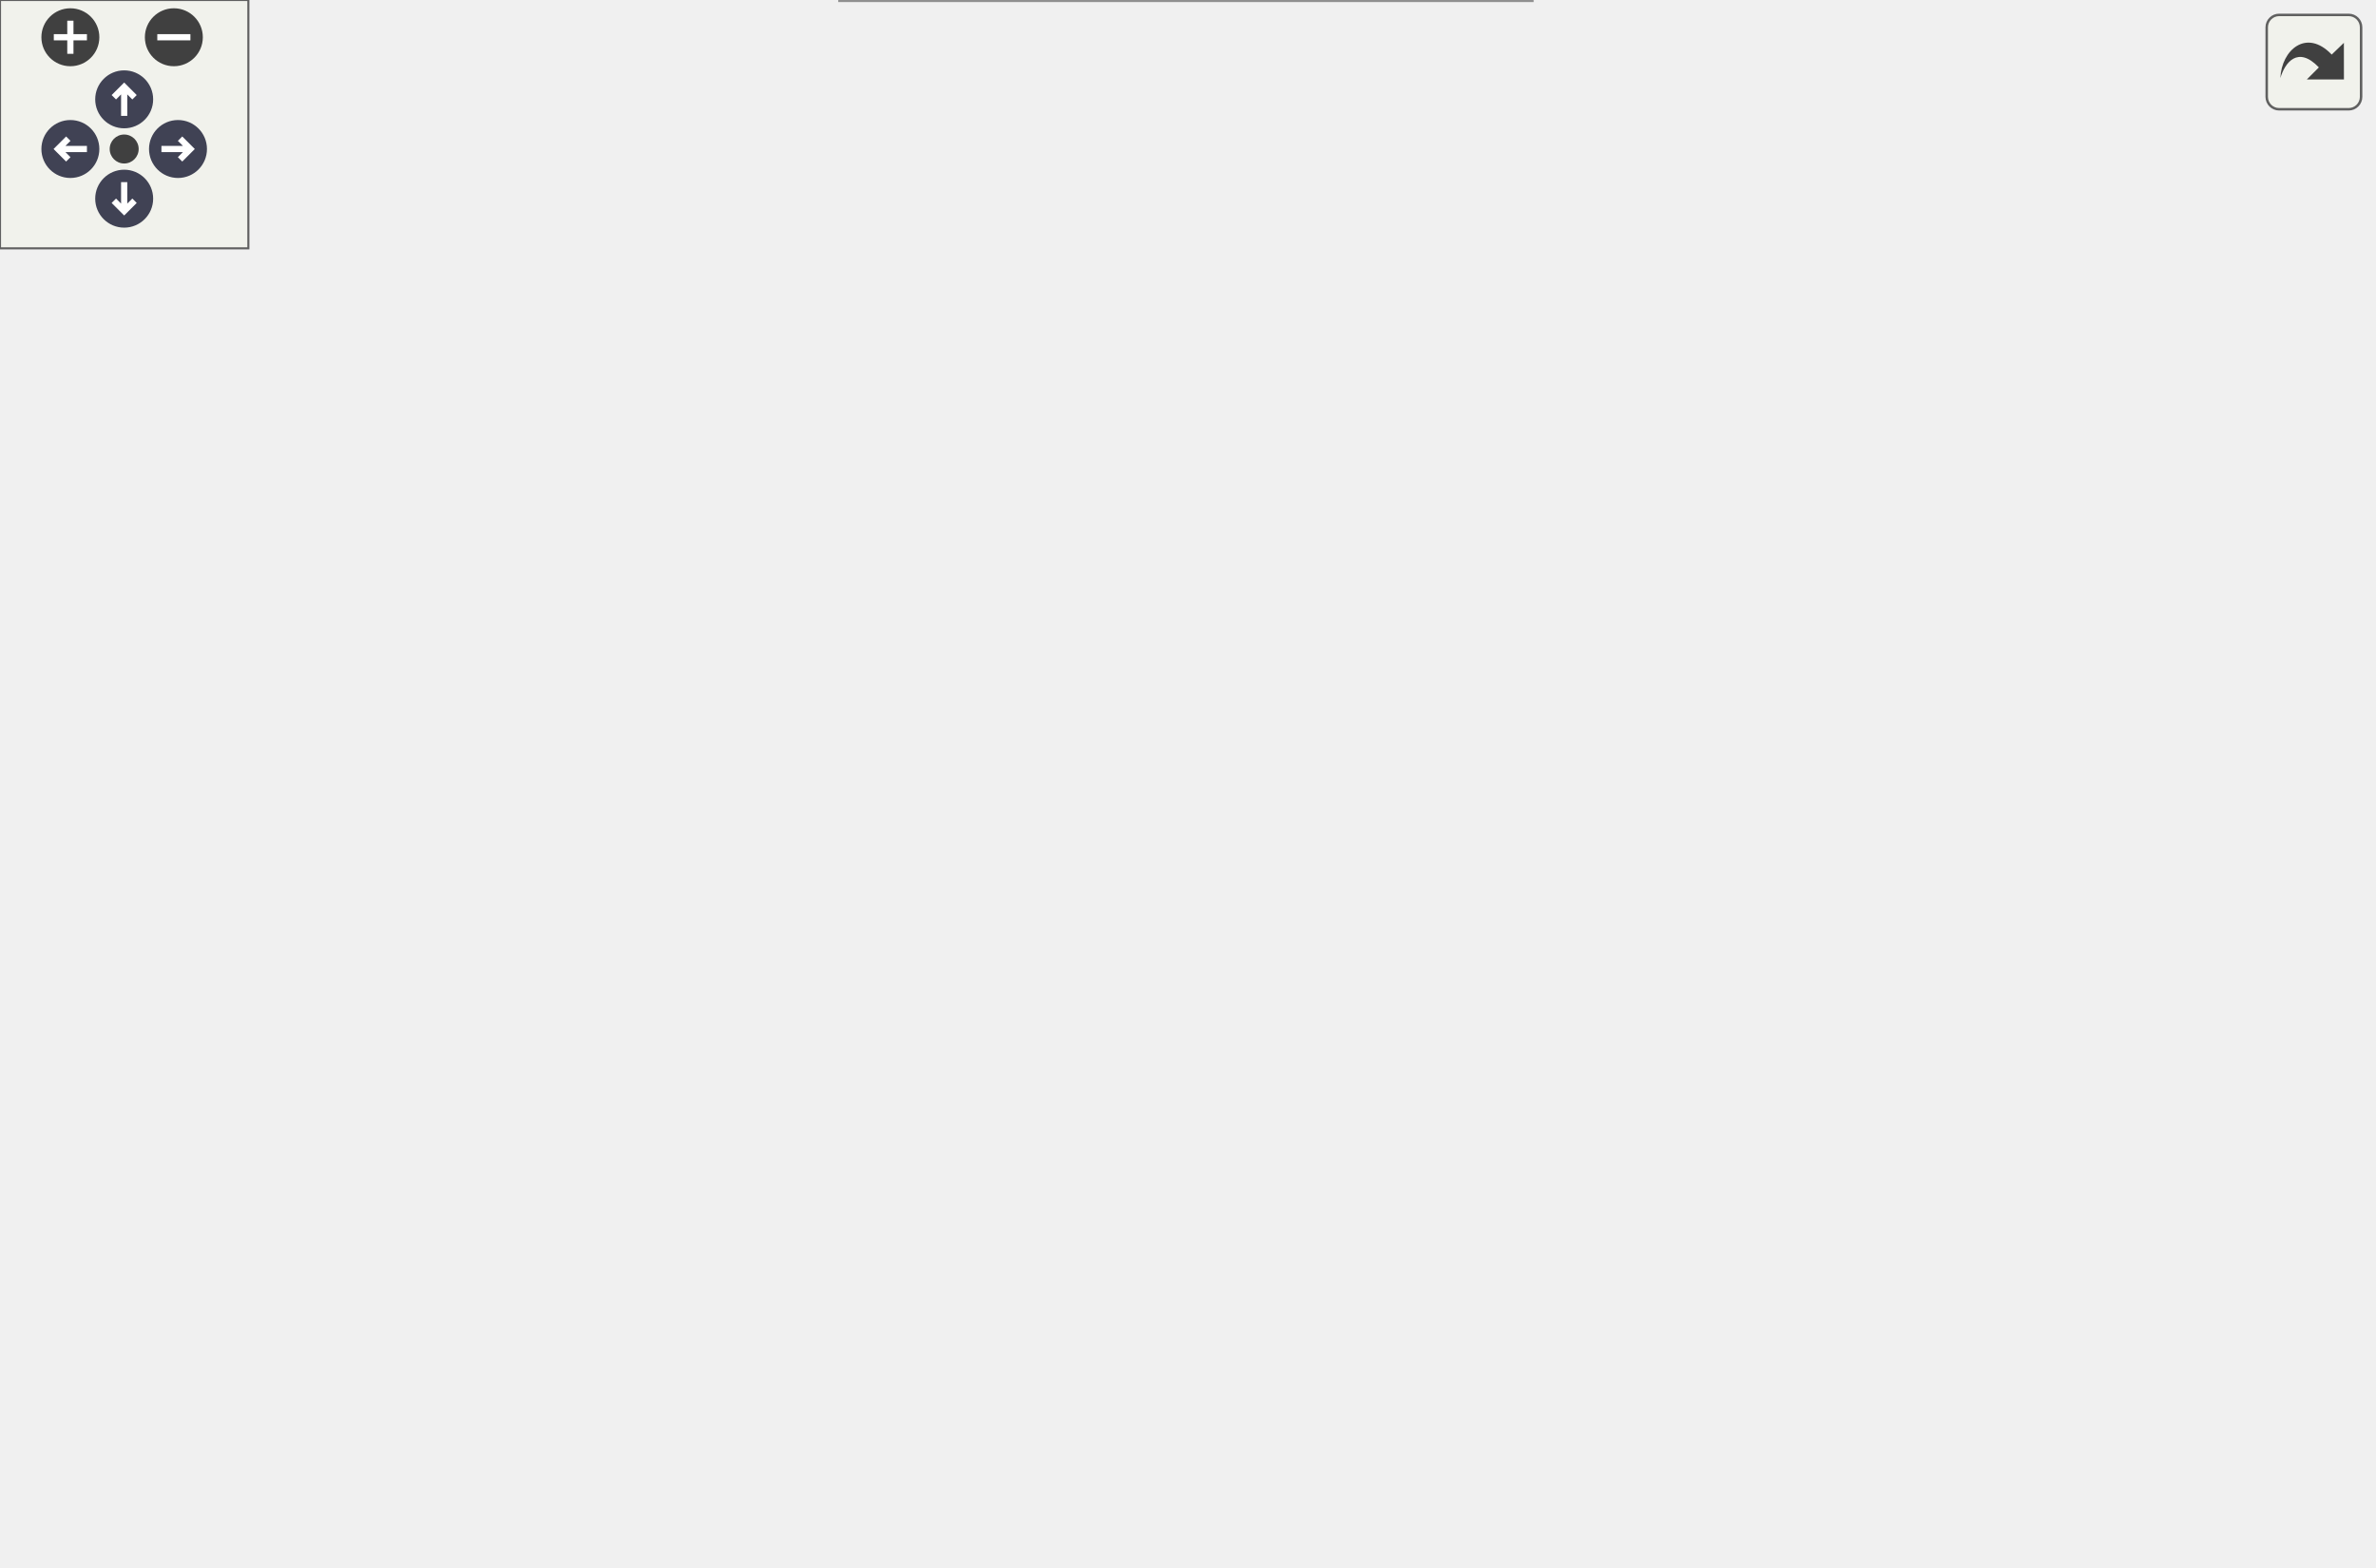
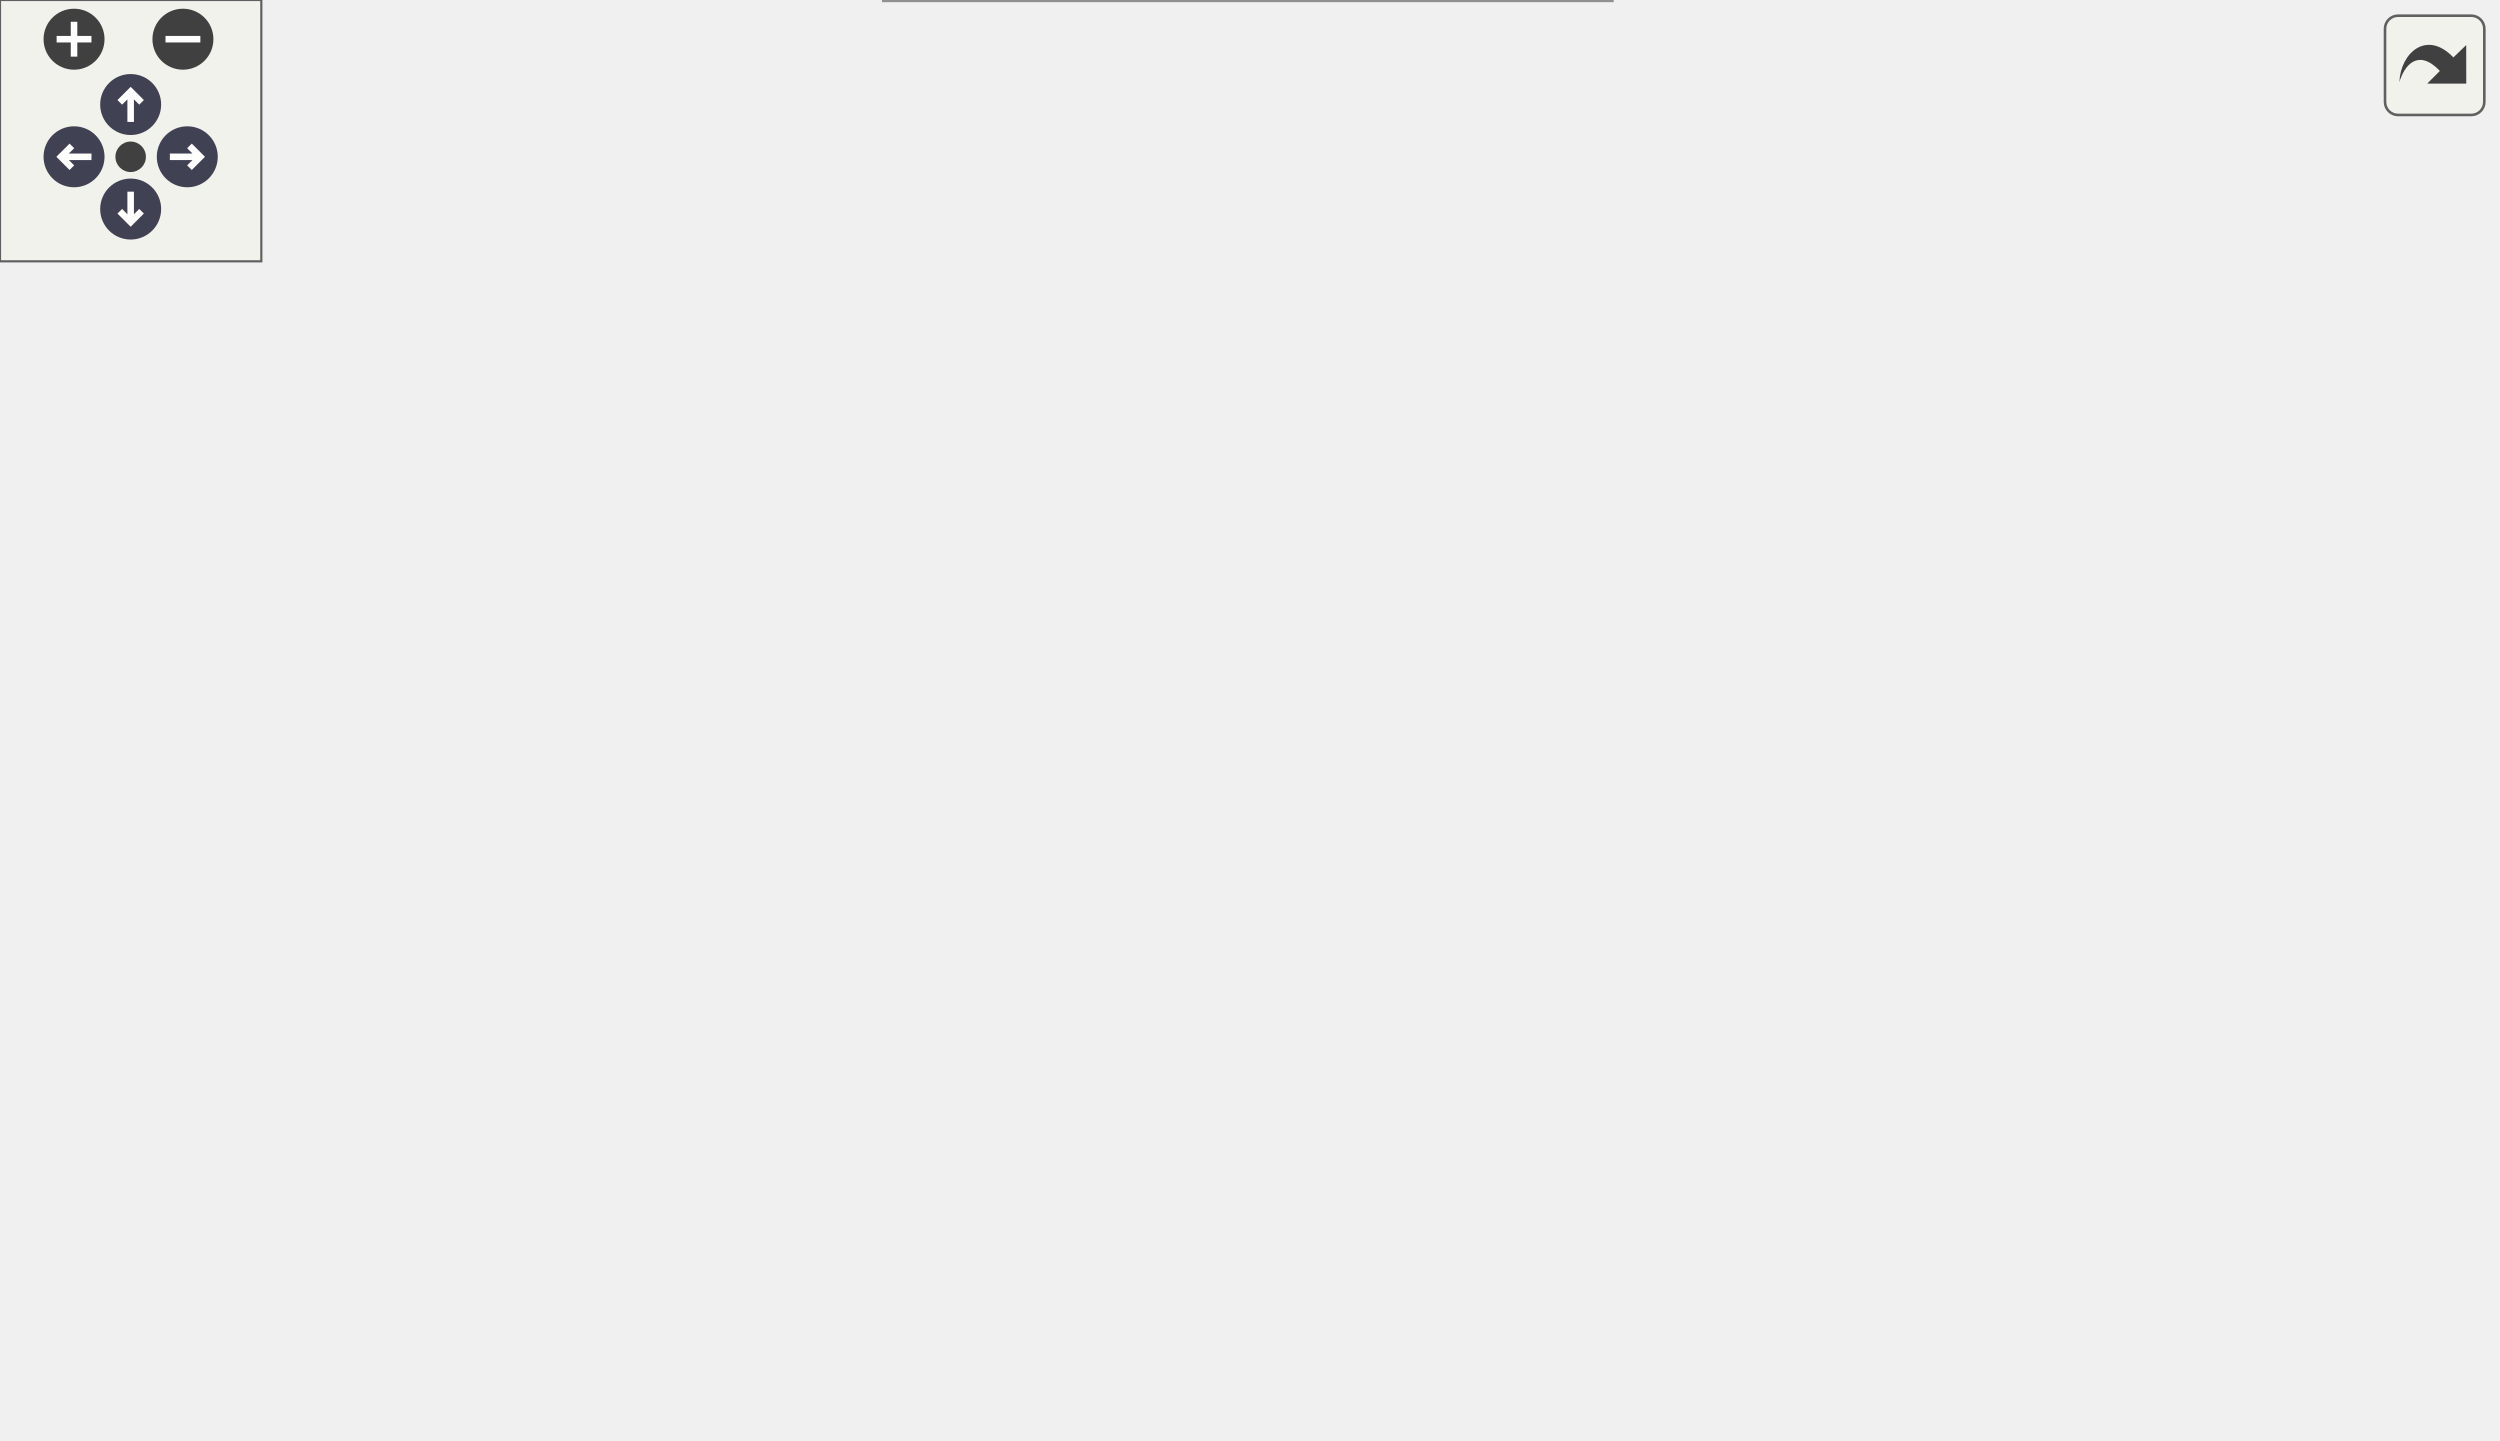
<svg xmlns="http://www.w3.org/2000/svg" xmlns:xlink="http://www.w3.org/1999/xlink" id="main" version="1.1" xml:space="preserve">
  <style type="text/css">
.node, .edge {opacity: 0.7;}
.node.selected, .edge.selected {opacity: 1;}
.edge:hover path { stroke: red; }
.edge:hover polygon { stroke: red; fill: red; }
</style>
  <defs>
    <circle id="rim" cx="0" cy="0" r="7" />
    <circle id="rim2" cx="0" cy="0" r="3.5" />
    <g id="zoomPlus">
      <use xlink:href="#rim" fill="#404040">
        <set attributeName="fill" to="#808080" begin="zoomplus.mouseover" end="zoomplus.mouseout" />
      </use>
      <path d="M-4,0h8M0,-4v8" fill="none" stroke="white" stroke-width="1.5" pointer-events="none" />
    </g>
    <g id="zoomMin">
      <use xlink:href="#rim" fill="#404040">
        <set attributeName="fill" to="#808080" begin="zoomminus.mouseover" end="zoomminus.mouseout" />
      </use>
      <path d="M-4,0h8" fill="none" stroke="white" stroke-width="1.5" pointer-events="none" />
    </g>
    <g id="arrowUp" transform="translate(30 24)">
      <use xlink:href="#rim" />
      <path pointer-events="none" fill="none" stroke="white" stroke-width="1.5" d="M0,-3.0v7 M-2.5,-0.5L0,-3.0L2.5,-0.5" />
    </g>
    <g id="arrowRight" transform="rotate(90) translate(36 -43)">
      <use xlink:href="#rim" />
      <path pointer-events="none" fill="none" stroke="white" stroke-width="1.5" d="M0,-3.0v7 M-2.5,-0.5L0,-3.0L2.5,-0.5" />
    </g>
    <g id="arrowDown" transform="rotate(180) translate(-30 -48)">
      <use xlink:href="#rim" />
      <path pointer-events="none" fill="none" stroke="white" stroke-width="1.5" d="M0,-3.0v7 M-2.5,-0.5L0,-3.0L2.5,-0.5" />
    </g>
    <g id="arrowLeft" transform="rotate(270) translate(-36 17)">
      <use xlink:href="#rim" />
      <path pointer-events="none" fill="none" stroke="white" stroke-width="1.5" d="M0,-3.0v7 M-2.5,-0.5L0,-3.0L2.5,-0.5" />
    </g>
    <g id="resetDef">
      <use xlink:href="#rim2" fill="#404040">
        <set attributeName="fill" to="#808080" begin="reset.mouseover" end="reset.mouseout" />
      </use>
    </g>
  </defs>
  <svg id="graph" class="graph">
    <g id="viewport">
      <g id="Node000001" class="node">
        <g id="a_Node000001">
          <a xlink:title="Obtiene todas las estadísticas relacionadas con hongos.">
-             <polygon fill="#999999" stroke="#666666" points="167,-174 0,-174 0,-144 167,-144 167,-174" />
-             <text text-anchor="start" x="8" y="-162" font-family="Helvetica,sans-Serif" font-size="10.00">App\Controllers\StatsController</text>
-             <text text-anchor="middle" x="83.5" y="-151" font-family="Helvetica,sans-Serif" font-size="10.00">\getFungiStats</text>
+             <polygon fill="#999999" stroke="#666666" points="167,-150 0,-150 0,-120 167,-120 167,-150" />
+             <text text-anchor="start" x="8" y="-138" font-family="Helvetica,sans-Serif" font-size="10.00">App\Controllers\StatsController</text>
+             <text text-anchor="middle" x="83.5" y="-127" font-family="Helvetica,sans-Serif" font-size="10.00">\getFungiStats</text>
          </a>
        </g>
      </g>
      <g id="Node000002" class="node">
        <g id="a_Node000002">
          <a xlink:href="classApp_1_1Controllers_1_1StatsController.html#a19103b3b40588b307b330f1b37e408d8" target="_top" xlink:title="Obtiene estadísticas sobre las clases taxonómicas de hongos.">
-             <polygon fill="white" stroke="#666666" points="370,-318 203,-318 203,-288 370,-288 370,-318" />
-             <text text-anchor="start" x="211" y="-306" font-family="Helvetica,sans-Serif" font-size="10.00">App\Controllers\StatsController</text>
-             <text text-anchor="middle" x="286.5" y="-295" font-family="Helvetica,sans-Serif" font-size="10.00">\getClassStats</text>
+             <polygon fill="white" stroke="#666666" points="370,-270 203,-270 203,-240 370,-240 370,-270" />
+             <text text-anchor="start" x="211" y="-258" font-family="Helvetica,sans-Serif" font-size="10.00">App\Controllers\StatsController</text>
+             <text text-anchor="middle" x="286.5" y="-247" font-family="Helvetica,sans-Serif" font-size="10.00">\getClassStats</text>
          </a>
        </g>
      </g>
      <g id="edge1_Node000001_Node000002" class="edge">
        <g id="a_edge1_Node000001_Node000002">
          <a xlink:title=" ">
-             <path fill="none" stroke="#63b8ff" d="M95.43,-174.35C114.42,-199.86 155.97,-250.97 203,-279 205.97,-280.77 209.09,-282.42 212.29,-283.95" />
-             <polygon fill="#63b8ff" stroke="#63b8ff" points="210.94,-287.18 221.5,-287.97 213.73,-280.76 210.94,-287.18" />
+             <path fill="none" stroke="#63b8ff" d="M99.17,-150.22C120.26,-171.28 161.24,-209.15 203,-231 206.54,-232.85 210.25,-234.58 214.04,-236.19" />
+             <polygon fill="#63b8ff" stroke="#63b8ff" points="213.03,-239.55 223.61,-239.95 215.58,-233.04 213.03,-239.55" />
          </a>
        </g>
      </g>
      <g id="Node000004" class="node">
        <g id="a_Node000004">
          <a xlink:href="classApp_1_1Controllers_1_1StatsController.html#a42b7befe748ebafdfaf9a1e1669b6a4a" target="_top" xlink:title="Obtiene estadísticas sobre las divisiones taxonómicas de hongos.">
-             <polygon fill="white" stroke="#666666" points="370,-270 203,-270 203,-240 370,-240 370,-270" />
-             <text text-anchor="start" x="211" y="-258" font-family="Helvetica,sans-Serif" font-size="10.00">App\Controllers\StatsController</text>
-             <text text-anchor="middle" x="286.5" y="-247" font-family="Helvetica,sans-Serif" font-size="10.00">\getDivisionStats</text>
+             <polygon fill="white" stroke="#666666" points="370,-222 203,-222 203,-192 370,-192 370,-222" />
+             <text text-anchor="start" x="211" y="-210" font-family="Helvetica,sans-Serif" font-size="10.00">App\Controllers\StatsController</text>
+             <text text-anchor="middle" x="286.5" y="-199" font-family="Helvetica,sans-Serif" font-size="10.00">\getDivisionStats</text>
          </a>
        </g>
      </g>
      <g id="edge3_Node000001_Node000004" class="edge">
        <g id="a_edge3_Node000001_Node000004">
          <a xlink:title=" ">
-             <path fill="none" stroke="#63b8ff" d="M105.41,-174.05C128.4,-190.02 166.86,-215.1 203,-231 207.46,-232.96 212.12,-234.81 216.87,-236.55" />
-             <polygon fill="#63b8ff" stroke="#63b8ff" points="216.08,-239.98 226.68,-239.96 218.38,-233.37 216.08,-239.98" />
+             <path fill="none" stroke="#63b8ff" d="M118.89,-150.01C142.35,-159.99 174.27,-173.03 203,-183 208.83,-185.02 214.92,-187.02 221.05,-188.94" />
+             <polygon fill="#63b8ff" stroke="#63b8ff" points="220.08,-192.3 230.67,-191.9 222.14,-185.61 220.08,-192.3" />
          </a>
        </g>
      </g>
      <g id="Node000005" class="node">
        <g id="a_Node000005">
-           <a xlink:href="classApp_1_1Controllers_1_1StatsController.html#af64065be7583a66e68d38bfade5585bb" target="_top" xlink:title="Obtiene estadísticas sobre la comestibilidad de los hongos.">
-             <polygon fill="white" stroke="#666666" points="370,-222 203,-222 203,-192 370,-192 370,-222" />
-             <text text-anchor="start" x="211" y="-210" font-family="Helvetica,sans-Serif" font-size="10.00">App\Controllers\StatsController</text>
-             <text text-anchor="middle" x="286.5" y="-199" font-family="Helvetica,sans-Serif" font-size="10.00">\getEdibilityStats</text>
+           <a xlink:href="classApp_1_1Controllers_1_1StatsController.html#a339d384906766d15e008dbfda50a2ca8" target="_top" xlink:title="Obtiene estadísticas de comestibilidad de hongos.">
+             <polygon fill="white" stroke="#666666" points="370,-174 203,-174 203,-144 370,-144 370,-174" />
+             <text text-anchor="start" x="211" y="-162" font-family="Helvetica,sans-Serif" font-size="10.00">App\Controllers\StatsController</text>
+             <text text-anchor="middle" x="286.5" y="-151" font-family="Helvetica,sans-Serif" font-size="10.00">\getEdibilityStats</text>
          </a>
        </g>
      </g>
      <g id="edge5_Node000001_Node000005" class="edge">
        <g id="a_edge5_Node000001_Node000005">
          <a xlink:title=" ">
-             <path fill="none" stroke="#63b8ff" d="M147.55,-174.06C168.22,-178.99 191.36,-184.52 212.69,-189.61" />
-             <polygon fill="#63b8ff" stroke="#63b8ff" points="212.14,-193.08 222.68,-192 213.76,-186.27 212.14,-193.08" />
+             <path fill="none" stroke="#63b8ff" d="M167.12,-144.87C175.61,-145.88 184.27,-146.91 192.85,-147.94" />
+             <polygon fill="#63b8ff" stroke="#63b8ff" points="192.53,-151.42 202.87,-149.13 193.36,-144.47 192.53,-151.42" />
          </a>
        </g>
      </g>
      <g id="Node000006" class="node">
        <g id="a_Node000006">
          <a xlink:href="classApp_1_1Controllers_1_1StatsController.html#a9e0cdd48bfd132bccade19031dca3c25" target="_top" xlink:title="Obtiene estadísticas sobre las familias de hongos más comunes.">
-             <polygon fill="white" stroke="#666666" points="370,-174 203,-174 203,-144 370,-144 370,-174" />
-             <text text-anchor="start" x="211" y="-162" font-family="Helvetica,sans-Serif" font-size="10.00">App\Controllers\StatsController</text>
-             <text text-anchor="middle" x="286.5" y="-151" font-family="Helvetica,sans-Serif" font-size="10.00">\getFamilyStats</text>
+             <polygon fill="white" stroke="#666666" points="370,-126 203,-126 203,-96 370,-96 370,-126" />
+             <text text-anchor="start" x="211" y="-114" font-family="Helvetica,sans-Serif" font-size="10.00">App\Controllers\StatsController</text>
+             <text text-anchor="middle" x="286.5" y="-103" font-family="Helvetica,sans-Serif" font-size="10.00">\getFamilyStats</text>
          </a>
        </g>
      </g>
      <g id="edge7_Node000001_Node000006" class="edge">
        <g id="a_edge7_Node000001_Node000006">
          <a xlink:title=" ">
-             <path fill="none" stroke="#63b8ff" d="M167.12,-159C175.61,-159 184.27,-159 192.85,-159" />
-             <polygon fill="#63b8ff" stroke="#63b8ff" points="192.87,-162.5 202.87,-159 192.87,-155.5 192.87,-162.5" />
+             <path fill="none" stroke="#63b8ff" d="M167.12,-125.13C175.61,-124.12 184.27,-123.09 192.85,-122.06" />
+             <polygon fill="#63b8ff" stroke="#63b8ff" points="193.36,-125.53 202.87,-120.87 192.53,-118.58 193.36,-125.53" />
          </a>
        </g>
      </g>
      <g id="Node000007" class="node">
        <g id="a_Node000007">
          <a xlink:href="classApp_1_1Controllers_1_1StatsController.html#a2ff7db3ac8f173dbccfbbb9d61b9412f" target="_top" xlink:title="Obtiene estadísticas sobre los órdenes taxonómicos de hongos.">
-             <polygon fill="white" stroke="#666666" points="370,-126 203,-126 203,-96 370,-96 370,-126" />
-             <text text-anchor="start" x="211" y="-114" font-family="Helvetica,sans-Serif" font-size="10.00">App\Controllers\StatsController</text>
-             <text text-anchor="middle" x="286.5" y="-103" font-family="Helvetica,sans-Serif" font-size="10.00">\getOrderStats</text>
+             <polygon fill="white" stroke="#666666" points="370,-78 203,-78 203,-48 370,-48 370,-78" />
+             <text text-anchor="start" x="211" y="-66" font-family="Helvetica,sans-Serif" font-size="10.00">App\Controllers\StatsController</text>
+             <text text-anchor="middle" x="286.5" y="-55" font-family="Helvetica,sans-Serif" font-size="10.00">\getOrderStats</text>
          </a>
        </g>
      </g>
      <g id="edge9_Node000001_Node000007" class="edge">
        <g id="a_edge9_Node000001_Node000007">
          <a xlink:title=" ">
-             <path fill="none" stroke="#63b8ff" d="M147.55,-143.94C168.22,-139.01 191.36,-133.48 212.69,-128.39" />
-             <polygon fill="#63b8ff" stroke="#63b8ff" points="213.76,-131.73 222.68,-126 212.14,-124.92 213.76,-131.73" />
+             <path fill="none" stroke="#63b8ff" d="M118.89,-119.99C142.35,-110.01 174.27,-96.97 203,-87 208.83,-84.98 214.92,-82.98 221.05,-81.06" />
+             <polygon fill="#63b8ff" stroke="#63b8ff" points="222.14,-84.39 230.67,-78.1 220.08,-77.7 222.14,-84.39" />
          </a>
        </g>
      </g>
      <g id="Node000008" class="node">
        <g id="a_Node000008">
          <a xlink:href="classApp_1_1Controllers_1_1StatsController.html#a9e81a77bff8dcf7481dbc58a4265ebe8" target="_top" xlink:title="Obtiene los hongos más populares basados en vistas.">
-             <polygon fill="white" stroke="#666666" points="370,-78 203,-78 203,-48 370,-48 370,-78" />
-             <text text-anchor="start" x="211" y="-66" font-family="Helvetica,sans-Serif" font-size="10.00">App\Controllers\StatsController</text>
-             <text text-anchor="middle" x="286.5" y="-55" font-family="Helvetica,sans-Serif" font-size="10.00">\getPopularFungi</text>
+             <polygon fill="white" stroke="#666666" points="370,-30 203,-30 203,0 370,0 370,-30" />
+             <text text-anchor="start" x="211" y="-18" font-family="Helvetica,sans-Serif" font-size="10.00">App\Controllers\StatsController</text>
+             <text text-anchor="middle" x="286.5" y="-7" font-family="Helvetica,sans-Serif" font-size="10.00">\getPopularFungi</text>
          </a>
        </g>
      </g>
      <g id="edge11_Node000001_Node000008" class="edge">
        <g id="a_edge11_Node000001_Node000008">
          <a xlink:title=" ">
-             <path fill="none" stroke="#63b8ff" d="M105.41,-143.95C128.4,-127.98 166.86,-102.9 203,-87 207.46,-85.04 212.12,-83.19 216.87,-81.45" />
-             <polygon fill="#63b8ff" stroke="#63b8ff" points="218.38,-84.63 226.68,-78.04 216.08,-78.02 218.38,-84.63" />
-           </a>
-         </g>
-       </g>
-       <g id="Node000009" class="node">
-         <g id="a_Node000009">
-           <a xlink:href="classApp_1_1Controllers_1_1StatsController.html#a35b229bcab9985c40a2c2b2a26d8b774" target="_top" xlink:title="Obtiene estadísticas sobre la actividad de los usuarios.">
-             <polygon fill="white" stroke="#666666" points="370,-30 203,-30 203,0 370,0 370,-30" />
-             <text text-anchor="start" x="211" y="-18" font-family="Helvetica,sans-Serif" font-size="10.00">App\Controllers\StatsController</text>
-             <text text-anchor="middle" x="286.5" y="-7" font-family="Helvetica,sans-Serif" font-size="10.00">\getUserActivityStats</text>
-           </a>
-         </g>
-       </g>
-       <g id="edge13_Node000001_Node000009" class="edge">
-         <g id="a_edge13_Node000001_Node000009">
-           <a xlink:title=" ">
-             <path fill="none" stroke="#63b8ff" d="M95.43,-143.65C114.42,-118.14 155.97,-67.03 203,-39 205.97,-37.23 209.09,-35.58 212.29,-34.05" />
-             <polygon fill="#63b8ff" stroke="#63b8ff" points="213.73,-37.24 221.5,-30.03 210.94,-30.82 213.73,-37.24" />
+             <path fill="none" stroke="#63b8ff" d="M99.17,-119.78C120.26,-98.72 161.24,-60.85 203,-39 206.54,-37.15 210.25,-35.42 214.04,-33.81" />
+             <polygon fill="#63b8ff" stroke="#63b8ff" points="215.58,-36.96 223.61,-30.05 213.03,-30.45 215.58,-36.96" />
          </a>
        </g>
      </g>
      <g id="Node000003" class="node">
        <g id="a_Node000003">
          <a xlink:href="classApp_1_1Controllers_1_1StatsController.html#acbcc9cd24df7ea83bb72e818e3cf4ebe" target="_top" xlink:title="Genera la condición SQL para filtrar por rango de tiempo.">
-             <polygon fill="white" stroke="#666666" points="573,-198 406,-198 406,-168 573,-168 573,-198" />
-             <text text-anchor="start" x="414" y="-186" font-family="Helvetica,sans-Serif" font-size="10.00">App\Controllers\StatsController</text>
-             <text text-anchor="middle" x="489.5" y="-175" font-family="Helvetica,sans-Serif" font-size="10.00">\getTimeRangeCondition</text>
+             <polygon fill="white" stroke="#666666" points="573,-150 406,-150 406,-120 573,-120 573,-150" />
+             <text text-anchor="start" x="414" y="-138" font-family="Helvetica,sans-Serif" font-size="10.00">App\Controllers\StatsController</text>
+             <text text-anchor="middle" x="489.5" y="-127" font-family="Helvetica,sans-Serif" font-size="10.00">\getTimeRangeCondition</text>
          </a>
        </g>
      </g>
      <g id="edge2_Node000002_Node000003" class="edge">
        <g id="a_edge2_Node000002_Node000003">
          <a xlink:title=" ">
-             <path fill="none" stroke="#63b8ff" d="M349.39,-287.95C356.5,-285.36 363.52,-282.39 370,-279 407.36,-259.46 444.08,-227.09 466.52,-205.41" />
-             <polygon fill="#63b8ff" stroke="#63b8ff" points="469.15,-207.73 473.83,-198.22 464.24,-202.73 469.15,-207.73" />
+             <path fill="none" stroke="#63b8ff" d="M349.39,-239.95C356.5,-237.36 363.52,-234.39 370,-231 407.36,-211.46 444.08,-179.09 466.52,-157.41" />
+             <polygon fill="#63b8ff" stroke="#63b8ff" points="469.15,-159.73 473.83,-150.22 464.24,-154.73 469.15,-159.73" />
          </a>
        </g>
      </g>
      <g id="edge4_Node000004_Node000003" class="edge">
        <g id="a_edge4_Node000004_Node000003">
          <a xlink:title=" ">
-             <path fill="none" stroke="#63b8ff" d="M342.33,-239.9C351.62,-237.1 361.12,-234.08 370,-231 395.03,-222.32 422.47,-211.3 444.64,-202.01" />
-             <polygon fill="#63b8ff" stroke="#63b8ff" points="446.26,-205.12 454.11,-198.01 443.54,-198.68 446.26,-205.12" />
+             <path fill="none" stroke="#63b8ff" d="M342.33,-191.9C351.62,-189.1 361.12,-186.08 370,-183 395.03,-174.32 422.47,-163.3 444.64,-154.01" />
+             <polygon fill="#63b8ff" stroke="#63b8ff" points="446.26,-157.12 454.11,-150.01 443.54,-150.68 446.26,-157.12" />
          </a>
        </g>
      </g>
      <g id="edge6_Node000005_Node000003" class="edge">
        <g id="a_edge6_Node000005_Node000003">
          <a xlink:title=" ">
-             <path fill="none" stroke="#63b8ff" d="M370.12,-197.13C378.61,-196.12 387.27,-195.09 395.85,-194.06" />
-             <polygon fill="#63b8ff" stroke="#63b8ff" points="396.36,-197.53 405.87,-192.87 395.53,-190.58 396.36,-197.53" />
+             <path fill="none" stroke="#63b8ff" d="M370.12,-149.13C378.61,-148.12 387.27,-147.09 395.85,-146.06" />
+             <polygon fill="#63b8ff" stroke="#63b8ff" points="396.36,-149.53 405.87,-144.87 395.53,-142.58 396.36,-149.53" />
          </a>
        </g>
      </g>
      <g id="edge8_Node000006_Node000003" class="edge">
        <g id="a_edge8_Node000006_Node000003">
          <a xlink:title=" ">
-             <path fill="none" stroke="#63b8ff" d="M370.12,-168.87C378.61,-169.88 387.27,-170.91 395.85,-171.94" />
-             <polygon fill="#63b8ff" stroke="#63b8ff" points="395.53,-175.42 405.87,-173.13 396.36,-168.47 395.53,-175.42" />
+             <path fill="none" stroke="#63b8ff" d="M370.12,-120.87C378.61,-121.88 387.27,-122.91 395.85,-123.94" />
+             <polygon fill="#63b8ff" stroke="#63b8ff" points="395.53,-127.42 405.87,-125.13 396.36,-120.47 395.53,-127.42" />
          </a>
        </g>
      </g>
      <g id="edge10_Node000007_Node000003" class="edge">
        <g id="a_edge10_Node000007_Node000003">
          <a xlink:title=" ">
-             <path fill="none" stroke="#63b8ff" d="M342.33,-126.1C351.62,-128.9 361.12,-131.92 370,-135 395.03,-143.68 422.47,-154.7 444.64,-163.99" />
-             <polygon fill="#63b8ff" stroke="#63b8ff" points="443.54,-167.32 454.11,-167.99 446.26,-160.88 443.54,-167.32" />
+             <path fill="none" stroke="#63b8ff" d="M342.33,-78.1C351.62,-80.9 361.12,-83.92 370,-87 395.03,-95.68 422.47,-106.7 444.64,-115.99" />
+             <polygon fill="#63b8ff" stroke="#63b8ff" points="443.54,-119.32 454.11,-119.99 446.26,-112.88 443.54,-119.32" />
          </a>
        </g>
      </g>
      <g id="edge12_Node000008_Node000003" class="edge">
        <g id="a_edge12_Node000008_Node000003">
          <a xlink:title=" ">
-             <path fill="none" stroke="#63b8ff" d="M349.39,-78.05C356.5,-80.64 363.52,-83.61 370,-87 407.36,-106.54 444.08,-138.91 466.52,-160.59" />
-             <polygon fill="#63b8ff" stroke="#63b8ff" points="464.24,-163.27 473.83,-167.78 469.15,-158.27 464.24,-163.27" />
+             <path fill="none" stroke="#63b8ff" d="M349.39,-30.05C356.5,-32.64 363.52,-35.61 370,-39 407.36,-58.54 444.08,-90.91 466.52,-112.59" />
+             <polygon fill="#63b8ff" stroke="#63b8ff" points="464.24,-115.27 473.83,-119.78 469.15,-110.27 464.24,-115.27" />
          </a>
        </g>
      </g>
    </g>
  </svg>
  <g id="navigator" transform="translate(0 0)" fill="#404254">
    <rect fill="#f2f5e9" fill-opacity="0.5" stroke="#606060" stroke-width=".5" x="0" y="0" width="60" height="60" />
    <use id="zoomplus" xlink:href="#zoomPlus" x="17" y="9" />
    <use id="zoomminus" xlink:href="#zoomMin" x="42" y="9" />
    <use id="reset" xlink:href="#resetDef" x="30" y="36" />
    <use id="arrowup" xlink:href="#arrowUp" x="0" y="0" />
    <use id="arrowright" xlink:href="#arrowRight" x="0" y="0" />
    <use id="arrowdown" xlink:href="#arrowDown" x="0" y="0" />
    <use id="arrowleft" xlink:href="#arrowLeft" x="0" y="0" />
  </g>
  <svg viewBox="0 0 15 15" width="100%" height="30px" preserveAspectRatio="xMaxYMin meet">
    <g id="arrow_out" transform="scale(0.3 0.3)">
      <a xlink:href="classApp_1_1Controllers_1_1StatsController_a944a68a075295dfdc85e7e403b469358_cgraph_org.svg" target="_base">
        <rect id="button" ry="5" rx="5" y="6" x="6" height="38" width="38" fill="#f2f5e9" fill-opacity="0.5" stroke="#606060" stroke-width="1.0" />
        <path id="arrow" d="M 11.5,31.437 C 11.94,20.098 22.043,11.323 32.159,21.979 L 37.069,17.246 C 37.069,17.246 37.088,32 37.088,32 L 22.16,31.978 C 22.16,31.978 26.998,27.14 26.998,27.14 C 18.529,18.264 13.292,25.23 11.5,31.437 z" style="fill:#404040;" />
      </a>
    </g>
  </svg>
  <style type="text/css">

[data-mouse-over-selected='false'] { opacity: 0.7; }
[data-mouse-over-selected='true']  { opacity: 1.0; }

</style>
</svg>
